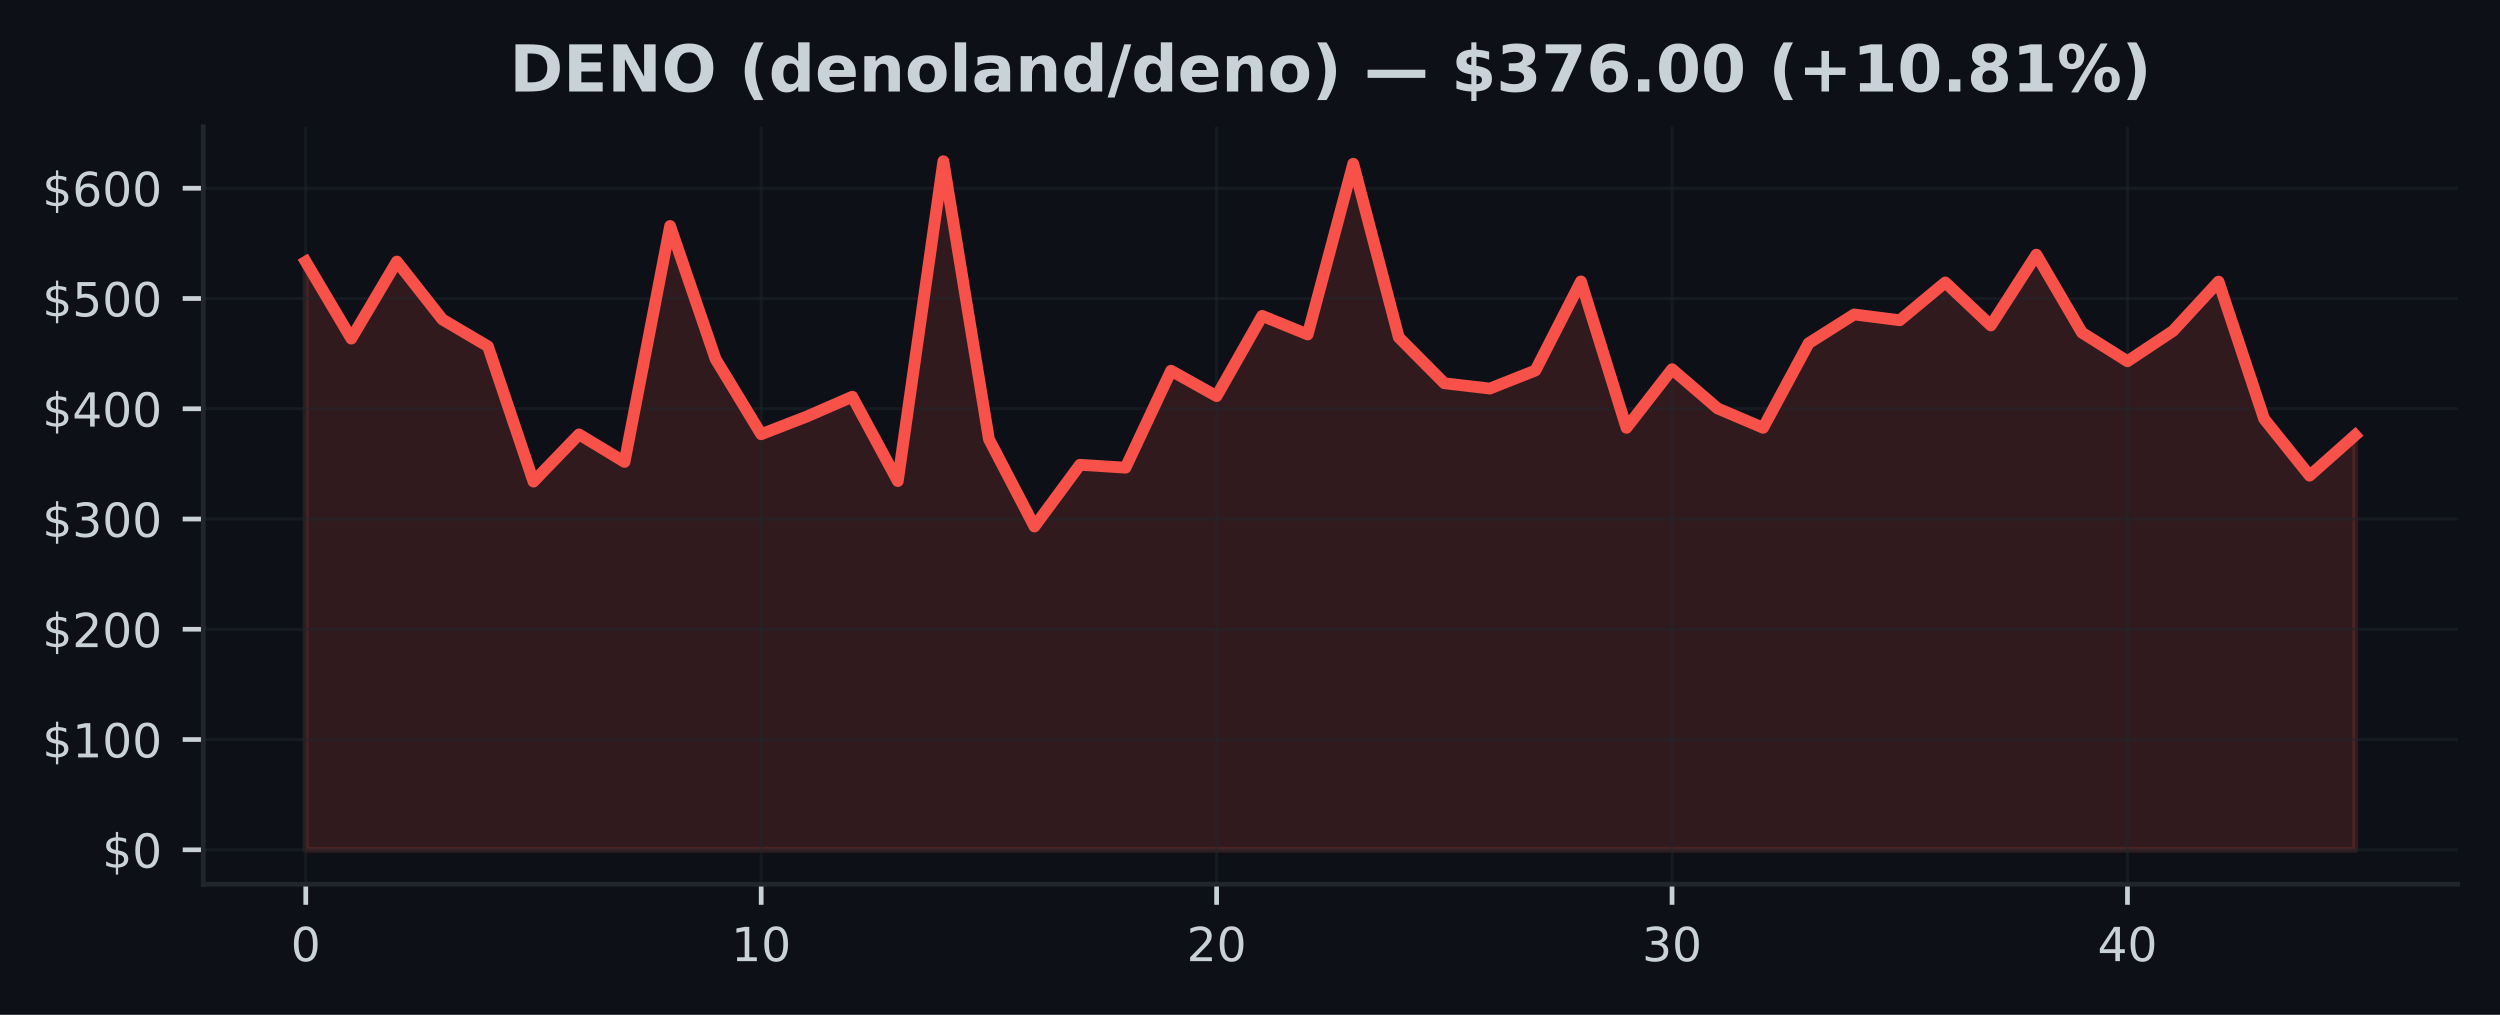
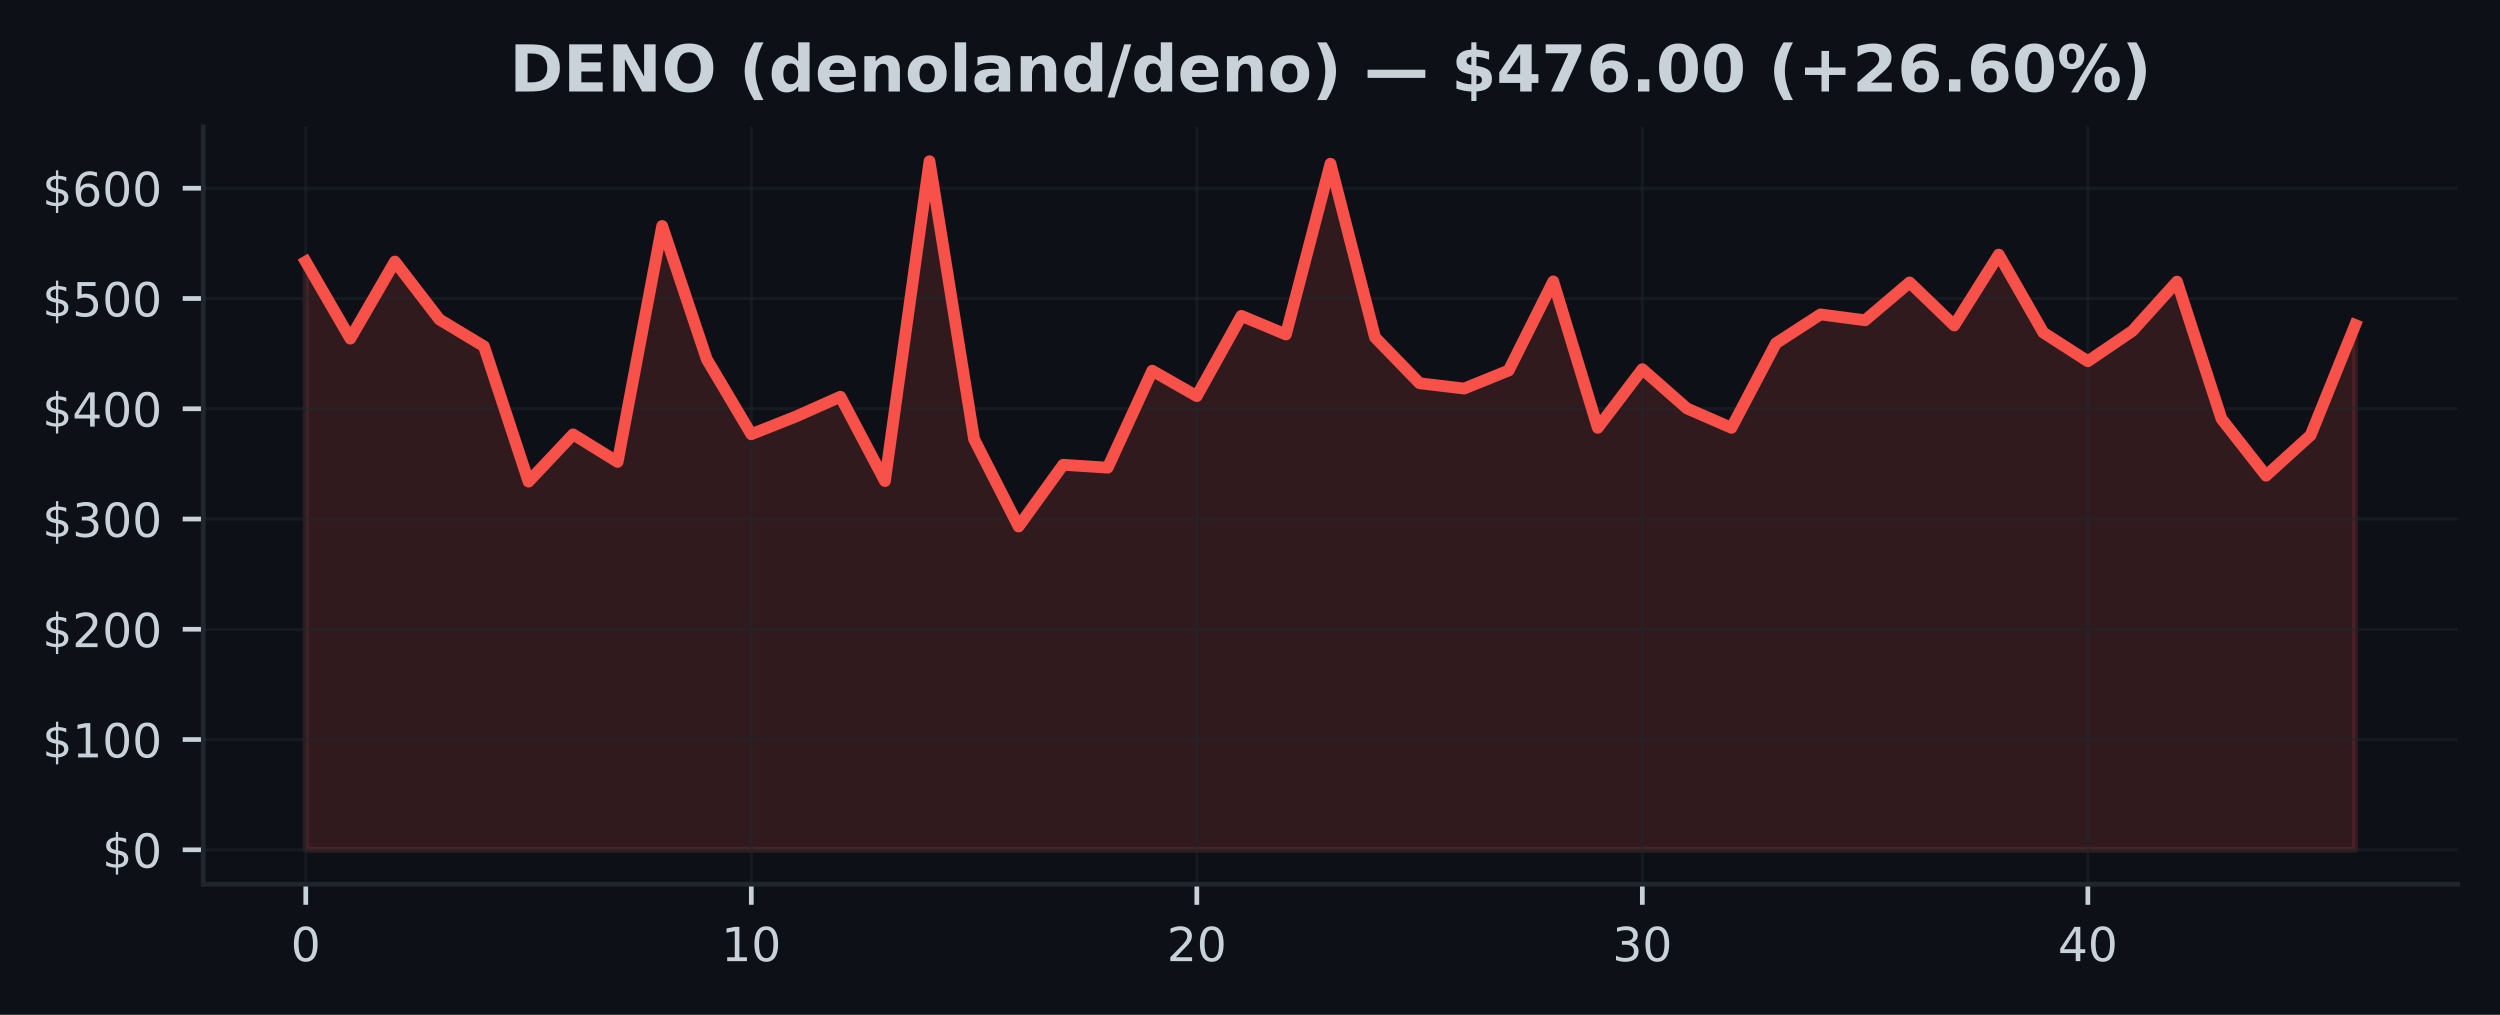
<svg xmlns="http://www.w3.org/2000/svg" xmlns:xlink="http://www.w3.org/1999/xlink" width="425pt" height="172.518pt" viewBox="0 0 425 172.518" version="1.1">
  <defs>
    <style type="text/css">*{stroke-linejoin: round; stroke-linecap: butt}</style>
  </defs>
  <g id="figure_1">
    <g id="patch_1">
      <path d="M 0 172.518  L 425 172.518  L 425 0  L 0 0  z " style="fill: #0d1117" />
    </g>
    <g id="axes_1">
      <g id="patch_2">
        <path d="M 34.56 150.318  L 417.8 150.318  L 417.8 21.558  L 34.56 21.558  z " style="fill: #0d1117" />
      </g>
      <g id="FillBetweenPolyCollection_1">
        <defs>
-           <path id="m44da9a9854" d="M 51.98 -28.053  L 51.98 -128.029  L 59.722 -114.957  L 67.464 -128.056  L 75.207 -118.211  L 82.949 -113.643  L 90.691 -90.644  L 98.433 -98.672  L 106.176 -93.99  L 113.918 -134.101  L 121.66 -111.456  L 129.402 -98.698  L 137.144 -101.705  L 144.887 -105.075  L 152.629 -90.736  L 160.371 -145.107  L 168.113 -97.868  L 175.856 -83.015  L 183.598 -93.506  L 191.34 -93.013  L 199.082 -109.497  L 206.824 -105.176  L 214.567 -118.822  L 222.309 -115.66  L 230.051 -144.684  L 237.793 -115.167  L 245.536 -107.366  L 253.278 -106.462  L 261.02 -109.536  L 268.762 -124.678  L 276.504 -99.791  L 284.247 -109.754  L 291.989 -103.088  L 299.731 -99.787  L 307.473 -114.166  L 315.216 -119.064  L 322.958 -118.072  L 330.7 -124.504  L 338.442 -117.191  L 346.184 -129.229  L 353.927 -115.977  L 361.669 -111.103  L 369.411 -116.252  L 377.153 -124.64  L 384.896 -101.311  L 392.638 -91.658  L 400.38 -98.531  L 400.38 -28.053  L 400.38 -28.053  L 392.638 -28.053  L 384.896 -28.053  L 377.153 -28.053  L 369.411 -28.053  L 361.669 -28.053  L 353.927 -28.053  L 346.184 -28.053  L 338.442 -28.053  L 330.7 -28.053  L 322.958 -28.053  L 315.216 -28.053  L 307.473 -28.053  L 299.731 -28.053  L 291.989 -28.053  L 284.247 -28.053  L 276.504 -28.053  L 268.762 -28.053  L 261.02 -28.053  L 253.278 -28.053  L 245.536 -28.053  L 237.793 -28.053  L 230.051 -28.053  L 222.309 -28.053  L 214.567 -28.053  L 206.824 -28.053  L 199.082 -28.053  L 191.34 -28.053  L 183.598 -28.053  L 175.856 -28.053  L 168.113 -28.053  L 160.371 -28.053  L 152.629 -28.053  L 144.887 -28.053  L 137.144 -28.053  L 129.402 -28.053  L 121.66 -28.053  L 113.918 -28.053  L 106.176 -28.053  L 98.433 -28.053  L 90.691 -28.053  L 82.949 -28.053  L 75.207 -28.053  L 67.464 -28.053  L 59.722 -28.053  L 51.98 -28.053  z " style="stroke: #f85149; stroke-opacity: 0.15" />
+           <path id="me913d778d6" d="M 51.98 -28.053  L 51.98 -128.029  L 59.554 -114.957  L 67.128 -128.056  L 74.702 -118.211  L 82.276 -113.643  L 89.85 -90.644  L 97.423 -98.672  L 104.997 -93.99  L 112.571 -134.101  L 120.145 -111.456  L 127.719 -98.698  L 135.293 -101.705  L 142.867 -105.075  L 150.441 -90.736  L 158.015 -145.107  L 165.589 -97.868  L 173.163 -83.015  L 180.737 -93.506  L 188.31 -93.013  L 195.884 -109.497  L 203.458 -105.176  L 211.032 -118.822  L 218.606 -115.66  L 226.18 -144.684  L 233.754 -115.167  L 241.328 -107.366  L 248.902 -106.462  L 256.476 -109.536  L 264.05 -124.678  L 271.623 -99.791  L 279.197 -109.754  L 286.771 -103.088  L 294.345 -99.787  L 301.919 -114.166  L 309.493 -119.064  L 317.067 -118.072  L 324.641 -124.504  L 332.215 -117.191  L 339.789 -129.229  L 347.363 -115.977  L 354.937 -111.103  L 362.51 -116.252  L 370.084 -124.64  L 377.658 -101.311  L 385.232 -91.658  L 392.806 -98.531  L 400.38 -117.276  L 400.38 -28.053  L 400.38 -28.053  L 392.806 -28.053  L 385.232 -28.053  L 377.658 -28.053  L 370.084 -28.053  L 362.51 -28.053  L 354.937 -28.053  L 347.363 -28.053  L 339.789 -28.053  L 332.215 -28.053  L 324.641 -28.053  L 317.067 -28.053  L 309.493 -28.053  L 301.919 -28.053  L 294.345 -28.053  L 286.771 -28.053  L 279.197 -28.053  L 271.623 -28.053  L 264.05 -28.053  L 256.476 -28.053  L 248.902 -28.053  L 241.328 -28.053  L 233.754 -28.053  L 226.18 -28.053  L 218.606 -28.053  L 211.032 -28.053  L 203.458 -28.053  L 195.884 -28.053  L 188.31 -28.053  L 180.737 -28.053  L 173.163 -28.053  L 165.589 -28.053  L 158.015 -28.053  L 150.441 -28.053  L 142.867 -28.053  L 135.293 -28.053  L 127.719 -28.053  L 120.145 -28.053  L 112.571 -28.053  L 104.997 -28.053  L 97.423 -28.053  L 89.85 -28.053  L 82.276 -28.053  L 74.702 -28.053  L 67.128 -28.053  L 59.554 -28.053  L 51.98 -28.053  z " style="stroke: #f85149; stroke-opacity: 0.15" />
        </defs>
-         <g clip-path="url(#p00c87d7715)">
-           <use xlink:href="#m44da9a9854" x="0" y="172.518" style="fill: #f85149; fill-opacity: 0.15; stroke: #f85149; stroke-opacity: 0.15" />
+         <g clip-path="url(#p71e22c0b11)">
+           <use xlink:href="#me913d778d6" x="0" y="172.518" style="fill: #f85149; fill-opacity: 0.15; stroke: #f85149; stroke-opacity: 0.15" />
        </g>
      </g>
      <g id="matplotlib.axis_1">
        <g id="xtick_1">
          <g id="line2d_1">
-             <path d="M 51.98 150.318  L 51.98 21.558  " clip-path="url(#p00c87d7715)" style="fill: none; stroke: #21262d; stroke-opacity: 0.5; stroke-width: 0.5; stroke-linecap: square" />
+             <path d="M 51.98 150.318  L 51.98 21.558  " clip-path="url(#p71e22c0b11)" style="fill: none; stroke: #21262d; stroke-opacity: 0.5; stroke-width: 0.5; stroke-linecap: square" />
          </g>
          <g id="line2d_2">
            <defs>
-               <path id="m749d79efee" d="M 0 0  L 0 3.5  " style="stroke: #c9d1d9; stroke-width: 0.8" />
+               <path id="m73c2c9132b" d="M 0 0  L 0 3.5  " style="stroke: #c9d1d9; stroke-width: 0.8" />
            </defs>
            <g>
-               <use xlink:href="#m749d79efee" x="51.98" y="150.318" style="fill: #c9d1d9; stroke: #c9d1d9; stroke-width: 0.8" />
+               <use xlink:href="#m73c2c9132b" x="51.98" y="150.318" style="fill: #c9d1d9; stroke: #c9d1d9; stroke-width: 0.8" />
            </g>
          </g>
          <g id="text_1">
            <g style="fill: #c9d1d9" transform="translate(49.435 163.3964) scale(0.08 -0.08)">
              <defs>
                <path id="DejaVuSans-13" d="M 2034 4250  Q 1547 4250 1301 3770  Q 1056 3291 1056 2328  Q 1056 1369 1301 889  Q 1547 409 2034 409  Q 2525 409 2770 889  Q 3016 1369 3016 2328  Q 3016 3291 2770 3770  Q 2525 4250 2034 4250  z M 2034 4750  Q 2819 4750 3233 4129  Q 3647 3509 3647 2328  Q 3647 1150 3233 529  Q 2819 -91 2034 -91  Q 1250 -91 836 529  Q 422 1150 422 2328  Q 422 3509 836 4129  Q 1250 4750 2034 4750  z " transform="scale(0.015625)" />
              </defs>
              <use xlink:href="#DejaVuSans-13" />
            </g>
          </g>
        </g>
        <g id="xtick_2">
          <g id="line2d_3">
-             <path d="M 129.402 150.318  L 129.402 21.558  " clip-path="url(#p00c87d7715)" style="fill: none; stroke: #21262d; stroke-opacity: 0.5; stroke-width: 0.5; stroke-linecap: square" />
+             <path d="M 127.719 150.318  L 127.719 21.558  " clip-path="url(#p71e22c0b11)" style="fill: none; stroke: #21262d; stroke-opacity: 0.5; stroke-width: 0.5; stroke-linecap: square" />
          </g>
          <g id="line2d_4">
            <g>
-               <use xlink:href="#m749d79efee" x="129.402" y="150.318" style="fill: #c9d1d9; stroke: #c9d1d9; stroke-width: 0.8" />
+               <use xlink:href="#m73c2c9132b" x="127.719" y="150.318" style="fill: #c9d1d9; stroke: #c9d1d9; stroke-width: 0.8" />
            </g>
          </g>
          <g id="text_2">
-             <g style="fill: #c9d1d9" transform="translate(124.3122 163.3964) scale(0.08 -0.08)">
+             <g style="fill: #c9d1d9" transform="translate(122.6291 163.3964) scale(0.08 -0.08)">
              <defs>
                <path id="DejaVuSans-14" d="M 794 531  L 1825 531  L 1825 4091  L 703 3866  L 703 4441  L 1819 4666  L 2450 4666  L 2450 531  L 3481 531  L 3481 0  L 794 0  L 794 531  z " transform="scale(0.015625)" />
              </defs>
              <use xlink:href="#DejaVuSans-14" />
              <use xlink:href="#DejaVuSans-13" transform="translate(63.625 0)" />
            </g>
          </g>
        </g>
        <g id="xtick_3">
          <g id="line2d_5">
-             <path d="M 206.824 150.318  L 206.824 21.558  " clip-path="url(#p00c87d7715)" style="fill: none; stroke: #21262d; stroke-opacity: 0.5; stroke-width: 0.5; stroke-linecap: square" />
+             <path d="M 203.458 150.318  L 203.458 21.558  " clip-path="url(#p71e22c0b11)" style="fill: none; stroke: #21262d; stroke-opacity: 0.5; stroke-width: 0.5; stroke-linecap: square" />
          </g>
          <g id="line2d_6">
            <g>
-               <use xlink:href="#m749d79efee" x="206.824" y="150.318" style="fill: #c9d1d9; stroke: #c9d1d9; stroke-width: 0.8" />
+               <use xlink:href="#m73c2c9132b" x="203.458" y="150.318" style="fill: #c9d1d9; stroke: #c9d1d9; stroke-width: 0.8" />
            </g>
          </g>
          <g id="text_3">
-             <g style="fill: #c9d1d9" transform="translate(201.7344 163.3964) scale(0.08 -0.08)">
+             <g style="fill: #c9d1d9" transform="translate(198.3683 163.3964) scale(0.08 -0.08)">
              <defs>
                <path id="DejaVuSans-15" d="M 1228 531  L 3431 531  L 3431 0  L 469 0  L 469 531  Q 828 903 1448 1529  Q 2069 2156 2228 2338  Q 2531 2678 2651 2914  Q 2772 3150 2772 3378  Q 2772 3750 2511 3984  Q 2250 4219 1831 4219  Q 1534 4219 1204 4116  Q 875 4013 500 3803  L 500 4441  Q 881 4594 1212 4672  Q 1544 4750 1819 4750  Q 2544 4750 2975 4387  Q 3406 4025 3406 3419  Q 3406 3131 3298 2873  Q 3191 2616 2906 2266  Q 2828 2175 2409 1742  Q 1991 1309 1228 531  z " transform="scale(0.015625)" />
              </defs>
              <use xlink:href="#DejaVuSans-15" />
              <use xlink:href="#DejaVuSans-13" transform="translate(63.625 0)" />
            </g>
          </g>
        </g>
        <g id="xtick_4">
          <g id="line2d_7">
-             <path d="M 284.247 150.318  L 284.247 21.558  " clip-path="url(#p00c87d7715)" style="fill: none; stroke: #21262d; stroke-opacity: 0.5; stroke-width: 0.5; stroke-linecap: square" />
+             <path d="M 279.197 150.318  L 279.197 21.558  " clip-path="url(#p71e22c0b11)" style="fill: none; stroke: #21262d; stroke-opacity: 0.5; stroke-width: 0.5; stroke-linecap: square" />
          </g>
          <g id="line2d_8">
            <g>
-               <use xlink:href="#m749d79efee" x="284.247" y="150.318" style="fill: #c9d1d9; stroke: #c9d1d9; stroke-width: 0.8" />
+               <use xlink:href="#m73c2c9132b" x="279.197" y="150.318" style="fill: #c9d1d9; stroke: #c9d1d9; stroke-width: 0.8" />
            </g>
          </g>
          <g id="text_4">
-             <g style="fill: #c9d1d9" transform="translate(279.1567 163.3964) scale(0.08 -0.08)">
+             <g style="fill: #c9d1d9" transform="translate(274.1074 163.3964) scale(0.08 -0.08)">
              <defs>
                <path id="DejaVuSans-16" d="M 2597 2516  Q 3050 2419 3304 2112  Q 3559 1806 3559 1356  Q 3559 666 3084 287  Q 2609 -91 1734 -91  Q 1441 -91 1130 -33  Q 819 25 488 141  L 488 750  Q 750 597 1062 519  Q 1375 441 1716 441  Q 2309 441 2620 675  Q 2931 909 2931 1356  Q 2931 1769 2642 2001  Q 2353 2234 1838 2234  L 1294 2234  L 1294 2753  L 1863 2753  Q 2328 2753 2575 2939  Q 2822 3125 2822 3475  Q 2822 3834 2567 4026  Q 2313 4219 1838 4219  Q 1578 4219 1281 4162  Q 984 4106 628 3988  L 628 4550  Q 988 4650 1302 4700  Q 1616 4750 1894 4750  Q 2613 4750 3031 4423  Q 3450 4097 3450 3541  Q 3450 3153 3228 2886  Q 3006 2619 2597 2516  z " transform="scale(0.015625)" />
              </defs>
              <use xlink:href="#DejaVuSans-16" />
              <use xlink:href="#DejaVuSans-13" transform="translate(63.625 0)" />
            </g>
          </g>
        </g>
        <g id="xtick_5">
          <g id="line2d_9">
-             <path d="M 361.669 150.318  L 361.669 21.558  " clip-path="url(#p00c87d7715)" style="fill: none; stroke: #21262d; stroke-opacity: 0.5; stroke-width: 0.5; stroke-linecap: square" />
+             <path d="M 354.937 150.318  L 354.937 21.558  " clip-path="url(#p71e22c0b11)" style="fill: none; stroke: #21262d; stroke-opacity: 0.5; stroke-width: 0.5; stroke-linecap: square" />
          </g>
          <g id="line2d_10">
            <g>
-               <use xlink:href="#m749d79efee" x="361.669" y="150.318" style="fill: #c9d1d9; stroke: #c9d1d9; stroke-width: 0.8" />
+               <use xlink:href="#m73c2c9132b" x="354.937" y="150.318" style="fill: #c9d1d9; stroke: #c9d1d9; stroke-width: 0.8" />
            </g>
          </g>
          <g id="text_5">
-             <g style="fill: #c9d1d9" transform="translate(356.5789 163.3964) scale(0.08 -0.08)">
+             <g style="fill: #c9d1d9" transform="translate(349.8465 163.3964) scale(0.08 -0.08)">
              <defs>
                <path id="DejaVuSans-17" d="M 2419 4116  L 825 1625  L 2419 1625  L 2419 4116  z M 2253 4666  L 3047 4666  L 3047 1625  L 3713 1625  L 3713 1100  L 3047 1100  L 3047 0  L 2419 0  L 2419 1100  L 313 1100  L 313 1709  L 2253 4666  z " transform="scale(0.015625)" />
              </defs>
              <use xlink:href="#DejaVuSans-17" />
              <use xlink:href="#DejaVuSans-13" transform="translate(63.625 0)" />
            </g>
          </g>
        </g>
      </g>
      <g id="matplotlib.axis_2">
        <g id="ytick_1">
          <g id="line2d_11">
-             <path d="M 34.56 144.466  L 417.8 144.466  " clip-path="url(#p00c87d7715)" style="fill: none; stroke: #21262d; stroke-opacity: 0.5; stroke-width: 0.5; stroke-linecap: square" />
+             <path d="M 34.56 144.466  L 417.8 144.466  " clip-path="url(#p71e22c0b11)" style="fill: none; stroke: #21262d; stroke-opacity: 0.5; stroke-width: 0.5; stroke-linecap: square" />
          </g>
          <g id="line2d_12">
            <defs>
-               <path id="m318ba47469" d="M 0 0  L -3.5 0  " style="stroke: #c9d1d9; stroke-width: 0.8" />
+               <path id="mfedb8ec3c8" d="M 0 0  L -3.5 0  " style="stroke: #c9d1d9; stroke-width: 0.8" />
            </defs>
            <g>
-               <use xlink:href="#m318ba47469" x="34.56" y="144.466" style="fill: #c9d1d9; stroke: #c9d1d9; stroke-width: 0.8" />
+               <use xlink:href="#mfedb8ec3c8" x="34.56" y="144.466" style="fill: #c9d1d9; stroke: #c9d1d9; stroke-width: 0.8" />
            </g>
          </g>
          <g id="text_6">
            <g style="fill: #c9d1d9" transform="translate(17.38 147.5049) scale(0.08 -0.08)">
              <defs>
                <path id="DejaVuSans-7" d="M 2163 -941  L 1850 -941  L 1847 0  Q 1519 6 1191 76  Q 863 147 531 288  L 531 850  Q 850 650 1176 548  Q 1503 447 1850 444  L 1850 1869  Q 1159 1981 845 2250  Q 531 2519 531 2988  Q 531 3497 872 3790  Q 1213 4084 1850 4128  L 1850 4863  L 2163 4863  L 2163 4138  Q 2453 4125 2725 4076  Q 2997 4028 3256 3944  L 3256 3397  Q 2997 3528 2723 3600  Q 2450 3672 2163 3684  L 2163 2350  Q 2872 2241 3206 1959  Q 3541 1678 3541 1191  Q 3541 663 3186 358  Q 2831 53 2163 6  L 2163 -941  z M 1850 2406  L 1850 3688  Q 1488 3647 1297 3481  Q 1106 3316 1106 3041  Q 1106 2772 1282 2622  Q 1459 2472 1850 2406  z M 2163 1806  L 2163 453  Q 2559 506 2761 678  Q 2963 850 2963 1131  Q 2963 1406 2770 1568  Q 2578 1731 2163 1806  z " transform="scale(0.015625)" />
              </defs>
              <use xlink:href="#DejaVuSans-7" />
              <use xlink:href="#DejaVuSans-13" transform="translate(63.625 0)" />
            </g>
          </g>
        </g>
        <g id="ytick_2">
          <g id="line2d_13">
-             <path d="M 34.56 125.721  L 417.8 125.721  " clip-path="url(#p00c87d7715)" style="fill: none; stroke: #21262d; stroke-opacity: 0.5; stroke-width: 0.5; stroke-linecap: square" />
+             <path d="M 34.56 125.721  L 417.8 125.721  " clip-path="url(#p71e22c0b11)" style="fill: none; stroke: #21262d; stroke-opacity: 0.5; stroke-width: 0.5; stroke-linecap: square" />
          </g>
          <g id="line2d_14">
            <g>
-               <use xlink:href="#m318ba47469" x="34.56" y="125.721" style="fill: #c9d1d9; stroke: #c9d1d9; stroke-width: 0.8" />
+               <use xlink:href="#mfedb8ec3c8" x="34.56" y="125.721" style="fill: #c9d1d9; stroke: #c9d1d9; stroke-width: 0.8" />
            </g>
          </g>
          <g id="text_7">
            <g style="fill: #c9d1d9" transform="translate(7.2 128.7606) scale(0.08 -0.08)">
              <use xlink:href="#DejaVuSans-7" />
              <use xlink:href="#DejaVuSans-14" transform="translate(63.625 0)" />
              <use xlink:href="#DejaVuSans-13" transform="translate(127.25 0)" />
              <use xlink:href="#DejaVuSans-13" transform="translate(190.875 0)" />
            </g>
          </g>
        </g>
        <g id="ytick_3">
          <g id="line2d_15">
-             <path d="M 34.56 106.977  L 417.8 106.977  " clip-path="url(#p00c87d7715)" style="fill: none; stroke: #21262d; stroke-opacity: 0.5; stroke-width: 0.5; stroke-linecap: square" />
+             <path d="M 34.56 106.977  L 417.8 106.977  " clip-path="url(#p71e22c0b11)" style="fill: none; stroke: #21262d; stroke-opacity: 0.5; stroke-width: 0.5; stroke-linecap: square" />
          </g>
          <g id="line2d_16">
            <g>
-               <use xlink:href="#m318ba47469" x="34.56" y="106.977" style="fill: #c9d1d9; stroke: #c9d1d9; stroke-width: 0.8" />
+               <use xlink:href="#mfedb8ec3c8" x="34.56" y="106.977" style="fill: #c9d1d9; stroke: #c9d1d9; stroke-width: 0.8" />
            </g>
          </g>
          <g id="text_8">
            <g style="fill: #c9d1d9" transform="translate(7.2 110.0163) scale(0.08 -0.08)">
              <use xlink:href="#DejaVuSans-7" />
              <use xlink:href="#DejaVuSans-15" transform="translate(63.625 0)" />
              <use xlink:href="#DejaVuSans-13" transform="translate(127.25 0)" />
              <use xlink:href="#DejaVuSans-13" transform="translate(190.875 0)" />
            </g>
          </g>
        </g>
        <g id="ytick_4">
          <g id="line2d_17">
-             <path d="M 34.56 88.233  L 417.8 88.233  " clip-path="url(#p00c87d7715)" style="fill: none; stroke: #21262d; stroke-opacity: 0.5; stroke-width: 0.5; stroke-linecap: square" />
+             <path d="M 34.56 88.233  L 417.8 88.233  " clip-path="url(#p71e22c0b11)" style="fill: none; stroke: #21262d; stroke-opacity: 0.5; stroke-width: 0.5; stroke-linecap: square" />
          </g>
          <g id="line2d_18">
            <g>
-               <use xlink:href="#m318ba47469" x="34.56" y="88.233" style="fill: #c9d1d9; stroke: #c9d1d9; stroke-width: 0.8" />
+               <use xlink:href="#mfedb8ec3c8" x="34.56" y="88.233" style="fill: #c9d1d9; stroke: #c9d1d9; stroke-width: 0.8" />
            </g>
          </g>
          <g id="text_9">
            <g style="fill: #c9d1d9" transform="translate(7.2 91.27196) scale(0.08 -0.08)">
              <use xlink:href="#DejaVuSans-7" />
              <use xlink:href="#DejaVuSans-16" transform="translate(63.625 0)" />
              <use xlink:href="#DejaVuSans-13" transform="translate(127.25 0)" />
              <use xlink:href="#DejaVuSans-13" transform="translate(190.875 0)" />
            </g>
          </g>
        </g>
        <g id="ytick_5">
          <g id="line2d_19">
-             <path d="M 34.56 69.488  L 417.8 69.488  " clip-path="url(#p00c87d7715)" style="fill: none; stroke: #21262d; stroke-opacity: 0.5; stroke-width: 0.5; stroke-linecap: square" />
+             <path d="M 34.56 69.488  L 417.8 69.488  " clip-path="url(#p71e22c0b11)" style="fill: none; stroke: #21262d; stroke-opacity: 0.5; stroke-width: 0.5; stroke-linecap: square" />
          </g>
          <g id="line2d_20">
            <g>
-               <use xlink:href="#m318ba47469" x="34.56" y="69.488" style="fill: #c9d1d9; stroke: #c9d1d9; stroke-width: 0.8" />
+               <use xlink:href="#mfedb8ec3c8" x="34.56" y="69.488" style="fill: #c9d1d9; stroke: #c9d1d9; stroke-width: 0.8" />
            </g>
          </g>
          <g id="text_10">
            <g style="fill: #c9d1d9" transform="translate(7.2 72.52764) scale(0.08 -0.08)">
              <use xlink:href="#DejaVuSans-7" />
              <use xlink:href="#DejaVuSans-17" transform="translate(63.625 0)" />
              <use xlink:href="#DejaVuSans-13" transform="translate(127.25 0)" />
              <use xlink:href="#DejaVuSans-13" transform="translate(190.875 0)" />
            </g>
          </g>
        </g>
        <g id="ytick_6">
          <g id="line2d_21">
-             <path d="M 34.56 50.744  L 417.8 50.744  " clip-path="url(#p00c87d7715)" style="fill: none; stroke: #21262d; stroke-opacity: 0.5; stroke-width: 0.5; stroke-linecap: square" />
+             <path d="M 34.56 50.744  L 417.8 50.744  " clip-path="url(#p71e22c0b11)" style="fill: none; stroke: #21262d; stroke-opacity: 0.5; stroke-width: 0.5; stroke-linecap: square" />
          </g>
          <g id="line2d_22">
            <g>
-               <use xlink:href="#m318ba47469" x="34.56" y="50.744" style="fill: #c9d1d9; stroke: #c9d1d9; stroke-width: 0.8" />
+               <use xlink:href="#mfedb8ec3c8" x="34.56" y="50.744" style="fill: #c9d1d9; stroke: #c9d1d9; stroke-width: 0.8" />
            </g>
          </g>
          <g id="text_11">
            <g style="fill: #c9d1d9" transform="translate(7.2 53.78332) scale(0.08 -0.08)">
              <defs>
                <path id="DejaVuSans-18" d="M 691 4666  L 3169 4666  L 3169 4134  L 1269 4134  L 1269 2991  Q 1406 3038 1543 3061  Q 1681 3084 1819 3084  Q 2600 3084 3056 2656  Q 3513 2228 3513 1497  Q 3513 744 3044 326  Q 2575 -91 1722 -91  Q 1428 -91 1123 -41  Q 819 9 494 109  L 494 744  Q 775 591 1075 516  Q 1375 441 1709 441  Q 2250 441 2565 725  Q 2881 1009 2881 1497  Q 2881 1984 2565 2268  Q 2250 2553 1709 2553  Q 1456 2553 1204 2497  Q 953 2441 691 2322  L 691 4666  z " transform="scale(0.015625)" />
              </defs>
              <use xlink:href="#DejaVuSans-7" />
              <use xlink:href="#DejaVuSans-18" transform="translate(63.625 0)" />
              <use xlink:href="#DejaVuSans-13" transform="translate(127.25 0)" />
              <use xlink:href="#DejaVuSans-13" transform="translate(190.875 0)" />
            </g>
          </g>
        </g>
        <g id="ytick_7">
          <g id="line2d_23">
-             <path d="M 34.56 32  L 417.8 32  " clip-path="url(#p00c87d7715)" style="fill: none; stroke: #21262d; stroke-opacity: 0.5; stroke-width: 0.5; stroke-linecap: square" />
+             <path d="M 34.56 32  L 417.8 32  " clip-path="url(#p71e22c0b11)" style="fill: none; stroke: #21262d; stroke-opacity: 0.5; stroke-width: 0.5; stroke-linecap: square" />
          </g>
          <g id="line2d_24">
            <g>
-               <use xlink:href="#m318ba47469" x="34.56" y="32" style="fill: #c9d1d9; stroke: #c9d1d9; stroke-width: 0.8" />
+               <use xlink:href="#mfedb8ec3c8" x="34.56" y="32" style="fill: #c9d1d9; stroke: #c9d1d9; stroke-width: 0.8" />
            </g>
          </g>
          <g id="text_12">
            <g style="fill: #c9d1d9" transform="translate(7.2 35.03899) scale(0.08 -0.08)">
              <defs>
                <path id="DejaVuSans-19" d="M 2113 2584  Q 1688 2584 1439 2293  Q 1191 2003 1191 1497  Q 1191 994 1439 701  Q 1688 409 2113 409  Q 2538 409 2786 701  Q 3034 994 3034 1497  Q 3034 2003 2786 2293  Q 2538 2584 2113 2584  z M 3366 4563  L 3366 3988  Q 3128 4100 2886 4159  Q 2644 4219 2406 4219  Q 1781 4219 1451 3797  Q 1122 3375 1075 2522  Q 1259 2794 1537 2939  Q 1816 3084 2150 3084  Q 2853 3084 3261 2657  Q 3669 2231 3669 1497  Q 3669 778 3244 343  Q 2819 -91 2113 -91  Q 1303 -91 875 529  Q 447 1150 447 2328  Q 447 3434 972 4092  Q 1497 4750 2381 4750  Q 2619 4750 2861 4703  Q 3103 4656 3366 4563  z " transform="scale(0.015625)" />
              </defs>
              <use xlink:href="#DejaVuSans-7" />
              <use xlink:href="#DejaVuSans-19" transform="translate(63.625 0)" />
              <use xlink:href="#DejaVuSans-13" transform="translate(127.25 0)" />
              <use xlink:href="#DejaVuSans-13" transform="translate(190.875 0)" />
            </g>
          </g>
        </g>
      </g>
      <g id="line2d_25">
-         <path d="M 51.98 44.489  L 59.722 57.561  L 67.464 44.463  L 75.207 54.307  L 82.949 58.875  L 90.691 81.875  L 98.433 73.846  L 106.176 78.529  L 113.918 38.418  L 121.66 61.063  L 129.402 73.82  L 137.144 70.813  L 144.887 67.443  L 152.629 81.783  L 160.371 27.411  L 168.113 74.65  L 175.856 89.503  L 183.598 79.012  L 191.34 79.505  L 199.082 63.021  L 206.824 67.342  L 214.567 53.696  L 222.309 56.858  L 230.051 27.835  L 237.793 57.351  L 245.536 65.153  L 253.278 66.056  L 261.02 62.982  L 268.762 47.84  L 276.504 72.727  L 284.247 62.765  L 291.989 69.43  L 299.731 72.731  L 307.473 58.352  L 315.216 53.454  L 322.958 54.446  L 330.7 48.015  L 338.442 55.327  L 346.184 43.289  L 353.927 56.542  L 361.669 61.415  L 369.411 56.266  L 377.153 47.878  L 384.896 71.207  L 392.638 80.86  L 400.38 73.987  " clip-path="url(#p00c87d7715)" style="fill: none; stroke: #f85149; stroke-width: 2; stroke-linecap: square" />
+         <path d="M 51.98 44.489  L 59.554 57.561  L 67.128 44.463  L 74.702 54.307  L 82.276 58.875  L 89.85 81.875  L 97.423 73.846  L 104.997 78.529  L 112.571 38.418  L 120.145 61.063  L 127.719 73.82  L 135.293 70.813  L 142.867 67.443  L 150.441 81.783  L 158.015 27.411  L 165.589 74.65  L 173.163 89.503  L 180.737 79.012  L 188.31 79.505  L 195.884 63.021  L 203.458 67.342  L 211.032 53.696  L 218.606 56.858  L 226.18 27.835  L 233.754 57.351  L 241.328 65.153  L 248.902 66.056  L 256.476 62.982  L 264.05 47.84  L 271.623 72.727  L 279.197 62.765  L 286.771 69.43  L 294.345 72.731  L 301.919 58.352  L 309.493 53.454  L 317.067 54.446  L 324.641 48.015  L 332.215 55.327  L 339.789 43.289  L 347.363 56.542  L 354.937 61.415  L 362.51 56.266  L 370.084 47.878  L 377.658 71.207  L 385.232 80.86  L 392.806 73.987  L 400.38 55.243  " clip-path="url(#p71e22c0b11)" style="fill: none; stroke: #f85149; stroke-width: 2; stroke-linecap: square" />
      </g>
      <g id="patch_3">
        <path d="M 34.56 150.318  L 34.56 21.558  " style="fill: none; stroke: #21262d; stroke-width: 0.8; stroke-linejoin: miter; stroke-linecap: square" />
      </g>
      <g id="patch_4">
        <path d="M 34.56 150.318  L 417.8 150.318  " style="fill: none; stroke: #21262d; stroke-width: 0.8; stroke-linejoin: miter; stroke-linecap: square" />
      </g>
      <g id="text_13">
        <g style="fill: #c9d1d9" transform="translate(86.6175 15.55828) scale(0.11 -0.11)">
          <defs>
            <path id="DejaVuSans-Bold-27" d="M 1791 3756  L 1791 909  L 2222 909  Q 2959 909 3348 1275  Q 3738 1641 3738 2338  Q 3738 3031 3350 3393  Q 2963 3756 2222 3756  L 1791 3756  z M 588 4666  L 1856 4666  Q 2919 4666 3439 4514  Q 3959 4363 4331 4000  Q 4659 3684 4818 3271  Q 4978 2859 4978 2338  Q 4978 1809 4818 1395  Q 4659 981 4331 666  Q 3956 303 3431 151  Q 2906 0 1856 0  L 588 0  L 588 4666  z " transform="scale(0.015625)" />
            <path id="DejaVuSans-Bold-28" d="M 588 4666  L 3834 4666  L 3834 3756  L 1791 3756  L 1791 2888  L 3713 2888  L 3713 1978  L 1791 1978  L 1791 909  L 3903 909  L 3903 0  L 588 0  L 588 4666  z " transform="scale(0.015625)" />
            <path id="DejaVuSans-Bold-31" d="M 588 4666  L 1931 4666  L 3628 1466  L 3628 4666  L 4769 4666  L 4769 0  L 3425 0  L 1728 3200  L 1728 0  L 588 0  L 588 4666  z " transform="scale(0.015625)" />
            <path id="DejaVuSans-Bold-32" d="M 2719 3878  Q 2169 3878 1866 3472  Q 1563 3066 1563 2328  Q 1563 1594 1866 1187  Q 2169 781 2719 781  Q 3272 781 3575 1187  Q 3878 1594 3878 2328  Q 3878 3066 3575 3472  Q 3272 3878 2719 3878  z M 2719 4750  Q 3844 4750 4481 4106  Q 5119 3463 5119 2328  Q 5119 1197 4481 553  Q 3844 -91 2719 -91  Q 1597 -91 958 553  Q 319 1197 319 2328  Q 319 3463 958 4106  Q 1597 4750 2719 4750  z " transform="scale(0.015625)" />
            <path id="DejaVuSans-Bold-3" transform="scale(0.015625)" />
            <path id="DejaVuSans-Bold-b" d="M 2413 -844  L 1484 -844  Q 1006 -72 778 623  Q 550 1319 550 2003  Q 550 2688 779 3389  Q 1009 4091 1484 4856  L 2413 4856  Q 2013 4116 1813 3408  Q 1613 2700 1613 2009  Q 1613 1319 1811 609  Q 2009 -100 2413 -844  z " transform="scale(0.015625)" />
            <path id="DejaVuSans-Bold-47" d="M 2919 2988  L 2919 4863  L 4044 4863  L 4044 0  L 2919 0  L 2919 506  Q 2688 197 2409 53  Q 2131 -91 1766 -91  Q 1119 -91 703 423  Q 288 938 288 1747  Q 288 2556 703 3070  Q 1119 3584 1766 3584  Q 2128 3584 2408 3439  Q 2688 3294 2919 2988  z M 2181 722  Q 2541 722 2730 984  Q 2919 1247 2919 1747  Q 2919 2247 2730 2509  Q 2541 2772 2181 2772  Q 1825 2772 1636 2509  Q 1447 2247 1447 1747  Q 1447 1247 1636 984  Q 1825 722 2181 722  z " transform="scale(0.015625)" />
            <path id="DejaVuSans-Bold-48" d="M 4031 1759  L 4031 1441  L 1416 1441  Q 1456 1047 1700 850  Q 1944 653 2381 653  Q 2734 653 3104 758  Q 3475 863 3866 1075  L 3866 213  Q 3469 63 3072 -14  Q 2675 -91 2278 -91  Q 1328 -91 801 392  Q 275 875 275 1747  Q 275 2603 792 3093  Q 1309 3584 2216 3584  Q 3041 3584 3536 3087  Q 4031 2591 4031 1759  z M 2881 2131  Q 2881 2450 2695 2645  Q 2509 2841 2209 2841  Q 1884 2841 1681 2658  Q 1478 2475 1428 2131  L 2881 2131  z " transform="scale(0.015625)" />
            <path id="DejaVuSans-Bold-51" d="M 4056 2131  L 4056 0  L 2931 0  L 2931 347  L 2931 1631  Q 2931 2084 2911 2256  Q 2891 2428 2841 2509  Q 2775 2619 2662 2680  Q 2550 2741 2406 2741  Q 2056 2741 1856 2470  Q 1656 2200 1656 1722  L 1656 0  L 538 0  L 538 3500  L 1656 3500  L 1656 2988  Q 1909 3294 2193 3439  Q 2478 3584 2822 3584  Q 3428 3584 3742 3212  Q 4056 2841 4056 2131  z " transform="scale(0.015625)" />
            <path id="DejaVuSans-Bold-52" d="M 2203 2784  Q 1831 2784 1636 2517  Q 1441 2250 1441 1747  Q 1441 1244 1636 976  Q 1831 709 2203 709  Q 2569 709 2762 976  Q 2956 1244 2956 1747  Q 2956 2250 2762 2517  Q 2569 2784 2203 2784  z M 2203 3584  Q 3106 3584 3614 3096  Q 4122 2609 4122 1747  Q 4122 884 3614 396  Q 3106 -91 2203 -91  Q 1297 -91 786 396  Q 275 884 275 1747  Q 275 2609 786 3096  Q 1297 3584 2203 3584  z " transform="scale(0.015625)" />
            <path id="DejaVuSans-Bold-4f" d="M 538 4863  L 1656 4863  L 1656 0  L 538 0  L 538 4863  z " transform="scale(0.015625)" />
            <path id="DejaVuSans-Bold-44" d="M 2106 1575  Q 1756 1575 1579 1456  Q 1403 1338 1403 1106  Q 1403 894 1545 773  Q 1688 653 1941 653  Q 2256 653 2472 879  Q 2688 1106 2688 1447  L 2688 1575  L 2106 1575  z M 3816 1997  L 3816 0  L 2688 0  L 2688 519  Q 2463 200 2181 54  Q 1900 -91 1497 -91  Q 953 -91 614 226  Q 275 544 275 1050  Q 275 1666 698 1953  Q 1122 2241 2028 2241  L 2688 2241  L 2688 2328  Q 2688 2594 2478 2717  Q 2269 2841 1825 2841  Q 1466 2841 1156 2769  Q 847 2697 581 2553  L 581 3406  Q 941 3494 1303 3539  Q 1666 3584 2028 3584  Q 2975 3584 3395 3211  Q 3816 2838 3816 1997  z " transform="scale(0.015625)" />
            <path id="DejaVuSans-Bold-12" d="M 1644 4666  L 2338 4666  L 691 -594  L 0 -594  L 1644 4666  z " transform="scale(0.015625)" />
            <path id="DejaVuSans-Bold-c" d="M 513 -844  Q 913 -100 1113 609  Q 1313 1319 1313 2009  Q 1313 2700 1113 3408  Q 913 4116 513 4856  L 1441 4856  Q 1916 4091 2145 3389  Q 2375 2688 2375 2003  Q 2375 1319 2147 623  Q 1919 -72 1441 -844  L 513 -844  z " transform="scale(0.015625)" />
            <path id="DejaVuSans-Bold-af6" d="M 344 2156  L 6056 2156  L 6056 1350  L 344 1350  L 344 2156  z " transform="scale(0.015625)" />
            <path id="DejaVuSans-Bold-7" d="M 2484 -941  L 1978 -941  L 1975 0  Q 1584 16 1218 87  Q 853 159 506 288  L 506 1106  Q 866 922 1233 823  Q 1600 725 1978 713  L 1978 1684  L 1875 1703  Q 1128 1834 814 2115  Q 500 2397 500 2925  Q 500 3484 883 3798  Q 1266 4113 1975 4141  L 1978 4863  L 2484 4863  L 2484 4153  Q 2797 4128 3109 4075  Q 3422 4022 3738 3938  L 3738 3144  Q 3425 3275 3112 3348  Q 2800 3422 2484 3438  L 2484 2541  L 2584 2522  Q 3378 2397 3698 2105  Q 4019 1813 4019 1241  Q 4019 666 3637 358  Q 3256 50 2484 6  L 2484 -941  z M 1978 2613  L 1978 3428  Q 1756 3416 1623 3308  Q 1491 3200 1491 3034  Q 1491 2850 1612 2745  Q 1734 2641 1978 2613  z M 2484 1594  L 2484 725  Q 2756 728 2892 831  Q 3028 934 3028 1141  Q 3028 1353 2903 1458  Q 2778 1563 2484 1594  z " transform="scale(0.015625)" />
-             <path id="DejaVuSans-Bold-16" d="M 2981 2516  Q 3453 2394 3698 2092  Q 3944 1791 3944 1325  Q 3944 631 3412 270  Q 2881 -91 1863 -91  Q 1503 -91 1142 -33  Q 781 25 428 141  L 428 1069  Q 766 900 1098 814  Q 1431 728 1753 728  Q 2231 728 2486 893  Q 2741 1059 2741 1369  Q 2741 1688 2480 1852  Q 2219 2016 1709 2016  L 1228 2016  L 1228 2791  L 1734 2791  Q 2188 2791 2409 2933  Q 2631 3075 2631 3366  Q 2631 3634 2415 3781  Q 2200 3928 1806 3928  Q 1516 3928 1219 3862  Q 922 3797 628 3669  L 628 4550  Q 984 4650 1334 4700  Q 1684 4750 2022 4750  Q 2931 4750 3382 4451  Q 3834 4153 3834 3553  Q 3834 3144 3618 2883  Q 3403 2622 2981 2516  z " transform="scale(0.015625)" />
+             <path id="DejaVuSans-Bold-17" d="M 2356 3675  L 1038 1722  L 2356 1722  L 2356 3675  z M 2156 4666  L 3494 4666  L 3494 1722  L 4159 1722  L 4159 850  L 3494 850  L 3494 0  L 2356 0  L 2356 850  L 288 850  L 288 1881  L 2156 4666  z " transform="scale(0.015625)" />
            <path id="DejaVuSans-Bold-1a" d="M 428 4666  L 3944 4666  L 3944 3988  L 2125 0  L 953 0  L 2675 3781  L 428 3781  L 428 4666  z " transform="scale(0.015625)" />
            <path id="DejaVuSans-Bold-19" d="M 2316 2303  Q 2000 2303 1842 2098  Q 1684 1894 1684 1484  Q 1684 1075 1842 870  Q 2000 666 2316 666  Q 2634 666 2792 870  Q 2950 1075 2950 1484  Q 2950 1894 2792 2098  Q 2634 2303 2316 2303  z M 3803 4544  L 3803 3681  Q 3506 3822 3243 3889  Q 2981 3956 2731 3956  Q 2194 3956 1894 3657  Q 1594 3359 1544 2772  Q 1750 2925 1990 3001  Q 2231 3078 2516 3078  Q 3231 3078 3670 2659  Q 4109 2241 4109 1563  Q 4109 813 3618 361  Q 3128 -91 2303 -91  Q 1394 -91 895 523  Q 397 1138 397 2266  Q 397 3422 980 4083  Q 1563 4744 2578 4744  Q 2900 4744 3203 4694  Q 3506 4644 3803 4544  z " transform="scale(0.015625)" />
            <path id="DejaVuSans-Bold-11" d="M 653 1209  L 1778 1209  L 1778 0  L 653 0  L 653 1209  z " transform="scale(0.015625)" />
            <path id="DejaVuSans-Bold-13" d="M 2944 2338  Q 2944 3213 2780 3570  Q 2616 3928 2228 3928  Q 1841 3928 1675 3570  Q 1509 3213 1509 2338  Q 1509 1453 1675 1090  Q 1841 728 2228 728  Q 2613 728 2778 1090  Q 2944 1453 2944 2338  z M 4147 2328  Q 4147 1169 3647 539  Q 3147 -91 2228 -91  Q 1306 -91 806 539  Q 306 1169 306 2328  Q 306 3491 806 4120  Q 1306 4750 2228 4750  Q 3147 4750 3647 4120  Q 4147 3491 4147 2328  z " transform="scale(0.015625)" />
            <path id="DejaVuSans-Bold-e" d="M 3053 4013  L 3053 2375  L 4684 2375  L 4684 1638  L 3053 1638  L 3053 0  L 2309 0  L 2309 1638  L 678 1638  L 678 2375  L 2309 2375  L 2309 4013  L 3053 4013  z " transform="scale(0.015625)" />
-             <path id="DejaVuSans-Bold-14" d="M 750 831  L 1813 831  L 1813 3847  L 722 3622  L 722 4441  L 1806 4666  L 2950 4666  L 2950 831  L 4013 831  L 4013 0  L 750 0  L 750 831  z " transform="scale(0.015625)" />
-             <path id="DejaVuSans-Bold-1b" d="M 2228 2088  Q 1891 2088 1709 1903  Q 1528 1719 1528 1375  Q 1528 1031 1709 848  Q 1891 666 2228 666  Q 2563 666 2741 848  Q 2919 1031 2919 1375  Q 2919 1722 2741 1905  Q 2563 2088 2228 2088  z M 1350 2484  Q 925 2613 709 2878  Q 494 3144 494 3541  Q 494 4131 934 4440  Q 1375 4750 2228 4750  Q 3075 4750 3515 4442  Q 3956 4134 3956 3541  Q 3956 3144 3739 2878  Q 3522 2613 3097 2484  Q 3572 2353 3814 2058  Q 4056 1763 4056 1313  Q 4056 619 3595 264  Q 3134 -91 2228 -91  Q 1319 -91 855 264  Q 391 619 391 1313  Q 391 1763 633 2058  Q 875 2353 1350 2484  z M 1631 3419  Q 1631 3141 1786 2991  Q 1941 2841 2228 2841  Q 2509 2841 2662 2991  Q 2816 3141 2816 3419  Q 2816 3697 2662 3845  Q 2509 3994 2228 3994  Q 1941 3994 1786 3844  Q 1631 3694 1631 3419  z " transform="scale(0.015625)" />
+             <path id="DejaVuSans-Bold-15" d="M 1844 884  L 3897 884  L 3897 0  L 506 0  L 506 884  L 2209 2388  Q 2438 2594 2547 2791  Q 2656 2988 2656 3200  Q 2656 3528 2436 3728  Q 2216 3928 1850 3928  Q 1569 3928 1234 3808  Q 900 3688 519 3450  L 519 4475  Q 925 4609 1322 4679  Q 1719 4750 2100 4750  Q 2938 4750 3402 4381  Q 3866 4013 3866 3353  Q 3866 2972 3669 2642  Q 3472 2313 2841 1759  L 1844 884  z " transform="scale(0.015625)" />
            <path id="DejaVuSans-Bold-8" d="M 4959 1925  Q 4738 1925 4616 1733  Q 4494 1541 4494 1184  Q 4494 825 4614 633  Q 4734 441 4959 441  Q 5184 441 5303 633  Q 5422 825 5422 1184  Q 5422 1541 5301 1733  Q 5181 1925 4959 1925  z M 4959 2450  Q 5541 2450 5875 2112  Q 6209 1775 6209 1184  Q 6209 594 5875 251  Q 5541 -91 4959 -91  Q 4378 -91 4042 251  Q 3706 594 3706 1184  Q 3706 1772 4042 2111  Q 4378 2450 4959 2450  z M 2094 -91  L 1403 -91  L 4319 4750  L 5013 4750  L 2094 -91  z M 1453 4750  Q 2034 4750 2367 4411  Q 2700 4072 2700 3481  Q 2700 2891 2367 2550  Q 2034 2209 1453 2209  Q 872 2209 539 2550  Q 206 2891 206 3481  Q 206 4072 539 4411  Q 872 4750 1453 4750  z M 1453 4225  Q 1228 4225 1106 4031  Q 984 3838 984 3481  Q 984 3122 1106 2926  Q 1228 2731 1453 2731  Q 1678 2731 1798 2926  Q 1919 3122 1919 3481  Q 1919 3838 1797 4031  Q 1675 4225 1453 4225  z " transform="scale(0.015625)" />
          </defs>
          <use xlink:href="#DejaVuSans-Bold-27" />
          <use xlink:href="#DejaVuSans-Bold-28" transform="translate(83.01562 0)" />
          <use xlink:href="#DejaVuSans-Bold-31" transform="translate(151.3281 0)" />
          <use xlink:href="#DejaVuSans-Bold-32" transform="translate(235.0156 0)" />
          <use xlink:href="#DejaVuSans-Bold-3" transform="translate(320.0312 0)" />
          <use xlink:href="#DejaVuSans-Bold-b" transform="translate(354.8438 0)" />
          <use xlink:href="#DejaVuSans-Bold-47" transform="translate(400.5469 0)" />
          <use xlink:href="#DejaVuSans-Bold-48" transform="translate(472.125 0)" />
          <use xlink:href="#DejaVuSans-Bold-51" transform="translate(539.9531 0)" />
          <use xlink:href="#DejaVuSans-Bold-52" transform="translate(611.1406 0)" />
          <use xlink:href="#DejaVuSans-Bold-4f" transform="translate(679.8438 0)" />
          <use xlink:href="#DejaVuSans-Bold-44" transform="translate(714.125 0)" />
          <use xlink:href="#DejaVuSans-Bold-51" transform="translate(781.6094 0)" />
          <use xlink:href="#DejaVuSans-Bold-47" transform="translate(852.7969 0)" />
          <use xlink:href="#DejaVuSans-Bold-12" transform="translate(924.375 0)" />
          <use xlink:href="#DejaVuSans-Bold-47" transform="translate(960.9062 0)" />
          <use xlink:href="#DejaVuSans-Bold-48" transform="translate(1032.484 0)" />
          <use xlink:href="#DejaVuSans-Bold-51" transform="translate(1100.312 0)" />
          <use xlink:href="#DejaVuSans-Bold-52" transform="translate(1171.5 0)" />
          <use xlink:href="#DejaVuSans-Bold-c" transform="translate(1240.203 0)" />
          <use xlink:href="#DejaVuSans-Bold-3" transform="translate(1285.906 0)" />
          <use xlink:href="#DejaVuSans-Bold-af6" transform="translate(1320.719 0)" />
          <use xlink:href="#DejaVuSans-Bold-3" transform="translate(1420.719 0)" />
          <use xlink:href="#DejaVuSans-Bold-7" transform="translate(1455.531 0)" />
-           <use xlink:href="#DejaVuSans-Bold-16" transform="translate(1525.109 0)" />
+           <use xlink:href="#DejaVuSans-Bold-17" transform="translate(1525.109 0)" />
          <use xlink:href="#DejaVuSans-Bold-1a" transform="translate(1594.688 0)" />
          <use xlink:href="#DejaVuSans-Bold-19" transform="translate(1664.266 0)" />
          <use xlink:href="#DejaVuSans-Bold-11" transform="translate(1733.844 0)" />
          <use xlink:href="#DejaVuSans-Bold-13" transform="translate(1771.828 0)" />
          <use xlink:href="#DejaVuSans-Bold-13" transform="translate(1841.406 0)" />
          <use xlink:href="#DejaVuSans-Bold-3" transform="translate(1910.984 0)" />
          <use xlink:href="#DejaVuSans-Bold-b" transform="translate(1945.797 0)" />
          <use xlink:href="#DejaVuSans-Bold-e" transform="translate(1991.5 0)" />
-           <use xlink:href="#DejaVuSans-Bold-14" transform="translate(2075.297 0)" />
-           <use xlink:href="#DejaVuSans-Bold-13" transform="translate(2144.875 0)" />
+           <use xlink:href="#DejaVuSans-Bold-15" transform="translate(2075.297 0)" />
+           <use xlink:href="#DejaVuSans-Bold-19" transform="translate(2144.875 0)" />
          <use xlink:href="#DejaVuSans-Bold-11" transform="translate(2214.453 0)" />
-           <use xlink:href="#DejaVuSans-Bold-1b" transform="translate(2252.438 0)" />
-           <use xlink:href="#DejaVuSans-Bold-14" transform="translate(2322.016 0)" />
+           <use xlink:href="#DejaVuSans-Bold-19" transform="translate(2252.438 0)" />
+           <use xlink:href="#DejaVuSans-Bold-13" transform="translate(2322.016 0)" />
          <use xlink:href="#DejaVuSans-Bold-8" transform="translate(2391.594 0)" />
          <use xlink:href="#DejaVuSans-Bold-c" transform="translate(2491.797 0)" />
        </g>
      </g>
    </g>
  </g>
  <defs>
-     <clipPath id="p00c87d7715">
+     <clipPath id="p71e22c0b11">
      <rect x="34.56" y="21.558" width="383.24" height="128.76" />
    </clipPath>
  </defs>
</svg>
